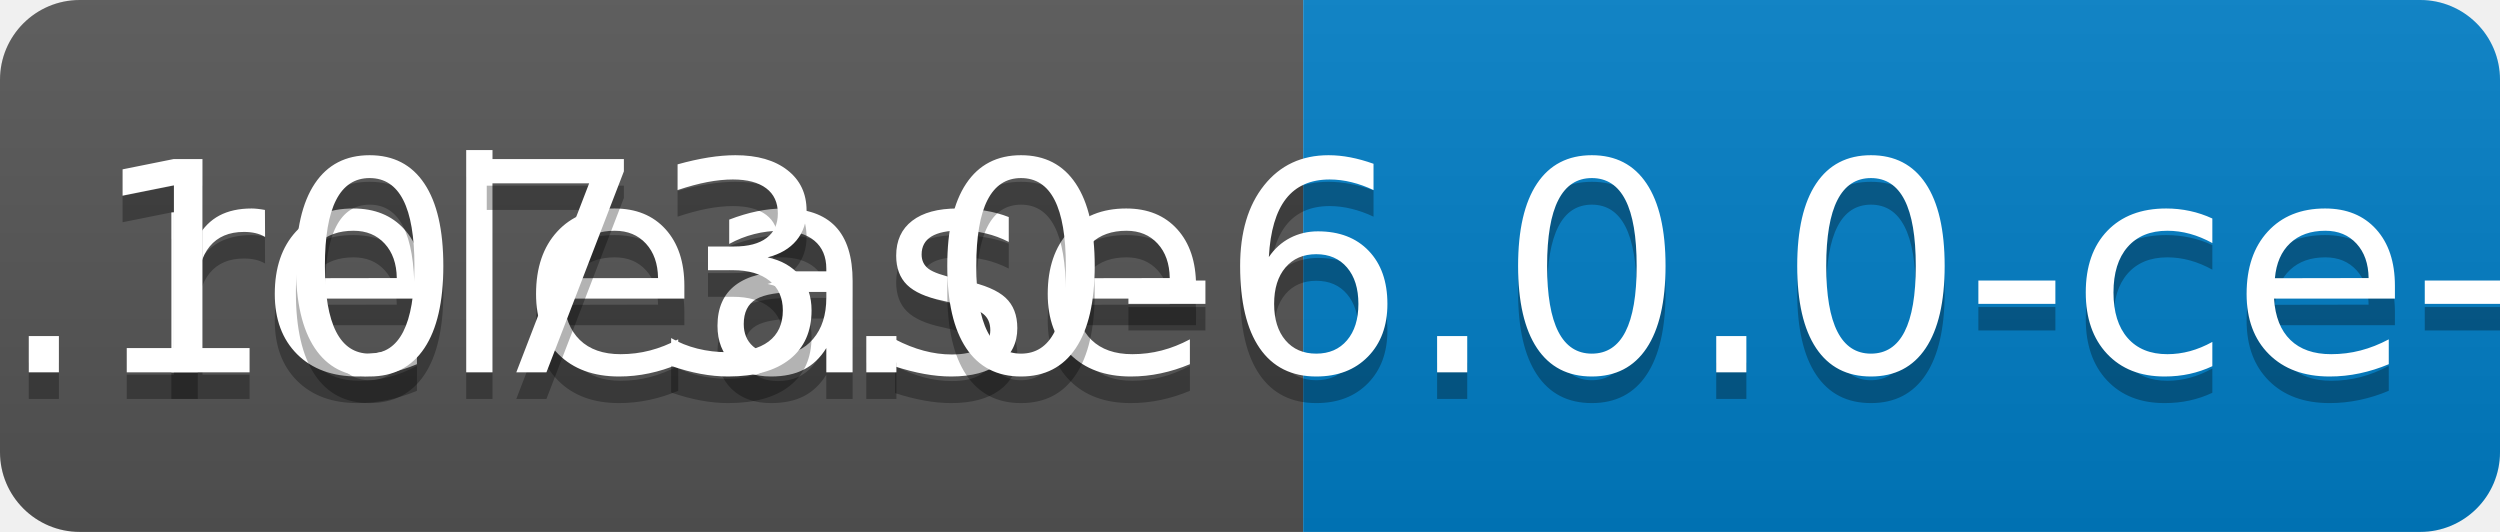
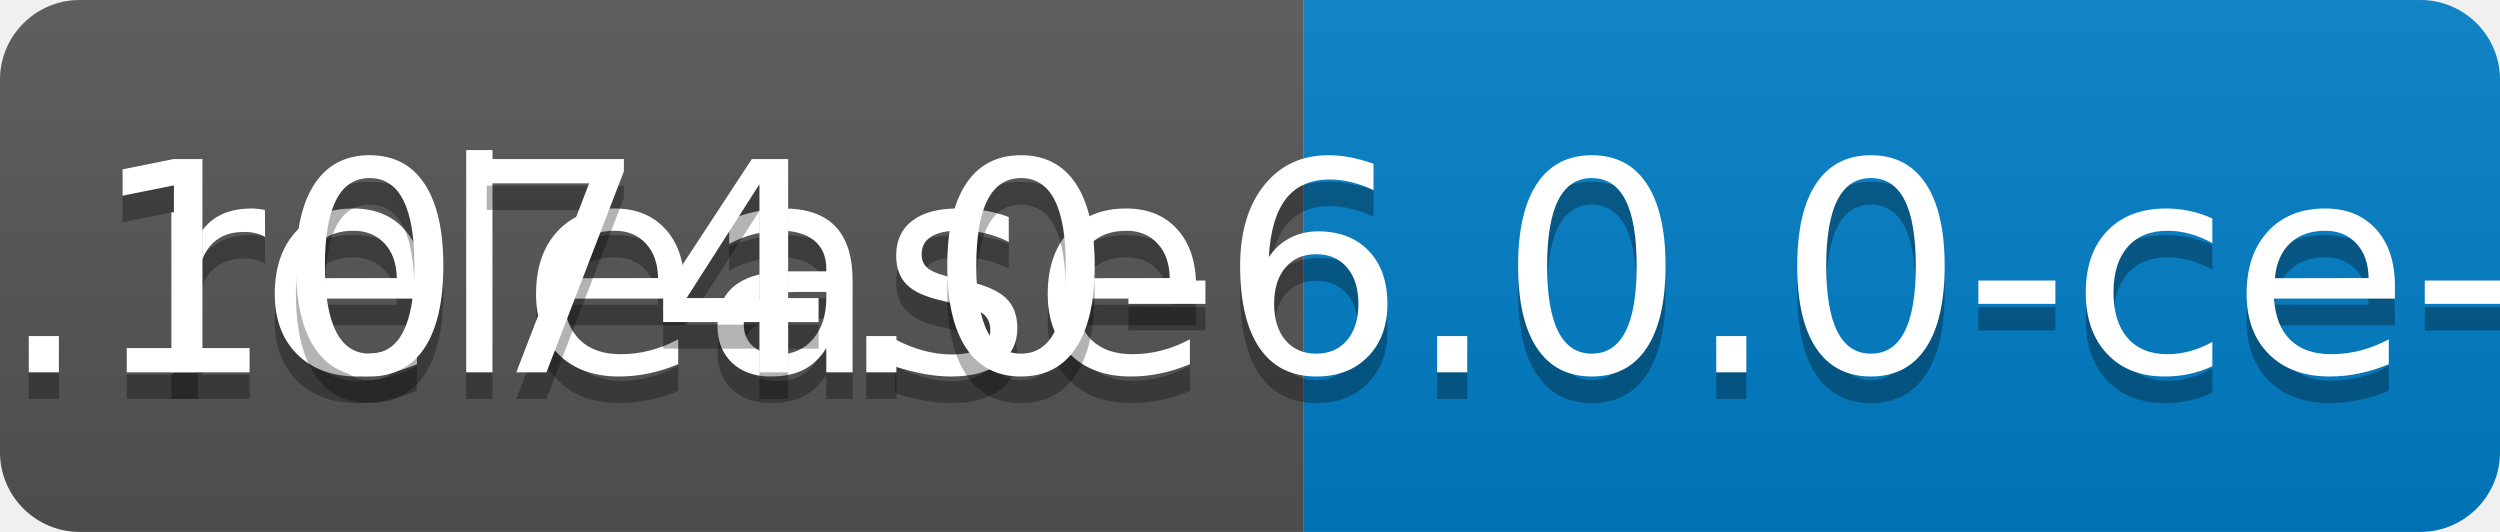
<svg xmlns="http://www.w3.org/2000/svg" width="94" height="20">
  <linearGradient id="b" x2="0" y2="100%">
    <stop offset="0" stop-color="#bbb" stop-opacity=".1" />
    <stop offset="1" stop-opacity=".1" />
  </linearGradient>
  <clipPath id="a">
    <rect width="94" height="20" rx="3" fill="#fff" />
  </clipPath>
  <g clip-path="url(#a)">
    <path fill="#555" d="M0 0h49v20H0z" />
    <path fill="#007ec6" d="M49 0h45v20H49z" />
    <path fill="url(#b)" d="M0 0h94v20H0z" />
  </g>
  <g fill="#fff" text-anchor="middle" font-family="DejaVu Sans,Verdana,Geneva,sans-serif" font-size="110">
    <text x="255" y="150" fill="#010101" fill-opacity=".3" transform="scale(.1)" textLength="390">release</text>
    <text x="255" y="140" transform="scale(.1)" textLength="390">release</text>
-     <text x="705" y="150" fill="#010101" fill-opacity=".3" transform="scale(.1)" textLength="350">v0.1073.0-6.0.0-ce-SNAPSHOT</text>
-     <text x="705" y="140" transform="scale(.1)" textLength="350">v0.1073.0-6.0.0-ce-SNAPSHOT</text>
+     <text x="705" y="150" fill="#010101" fill-opacity=".3" transform="scale(.1)" textLength="350">v0.1074.0-6.0.0-ce-SNAPSHOT</text>
+     <text x="705" y="140" transform="scale(.1)" textLength="350">v0.1074.0-6.0.0-ce-SNAPSHOT</text>
  </g>
</svg>
